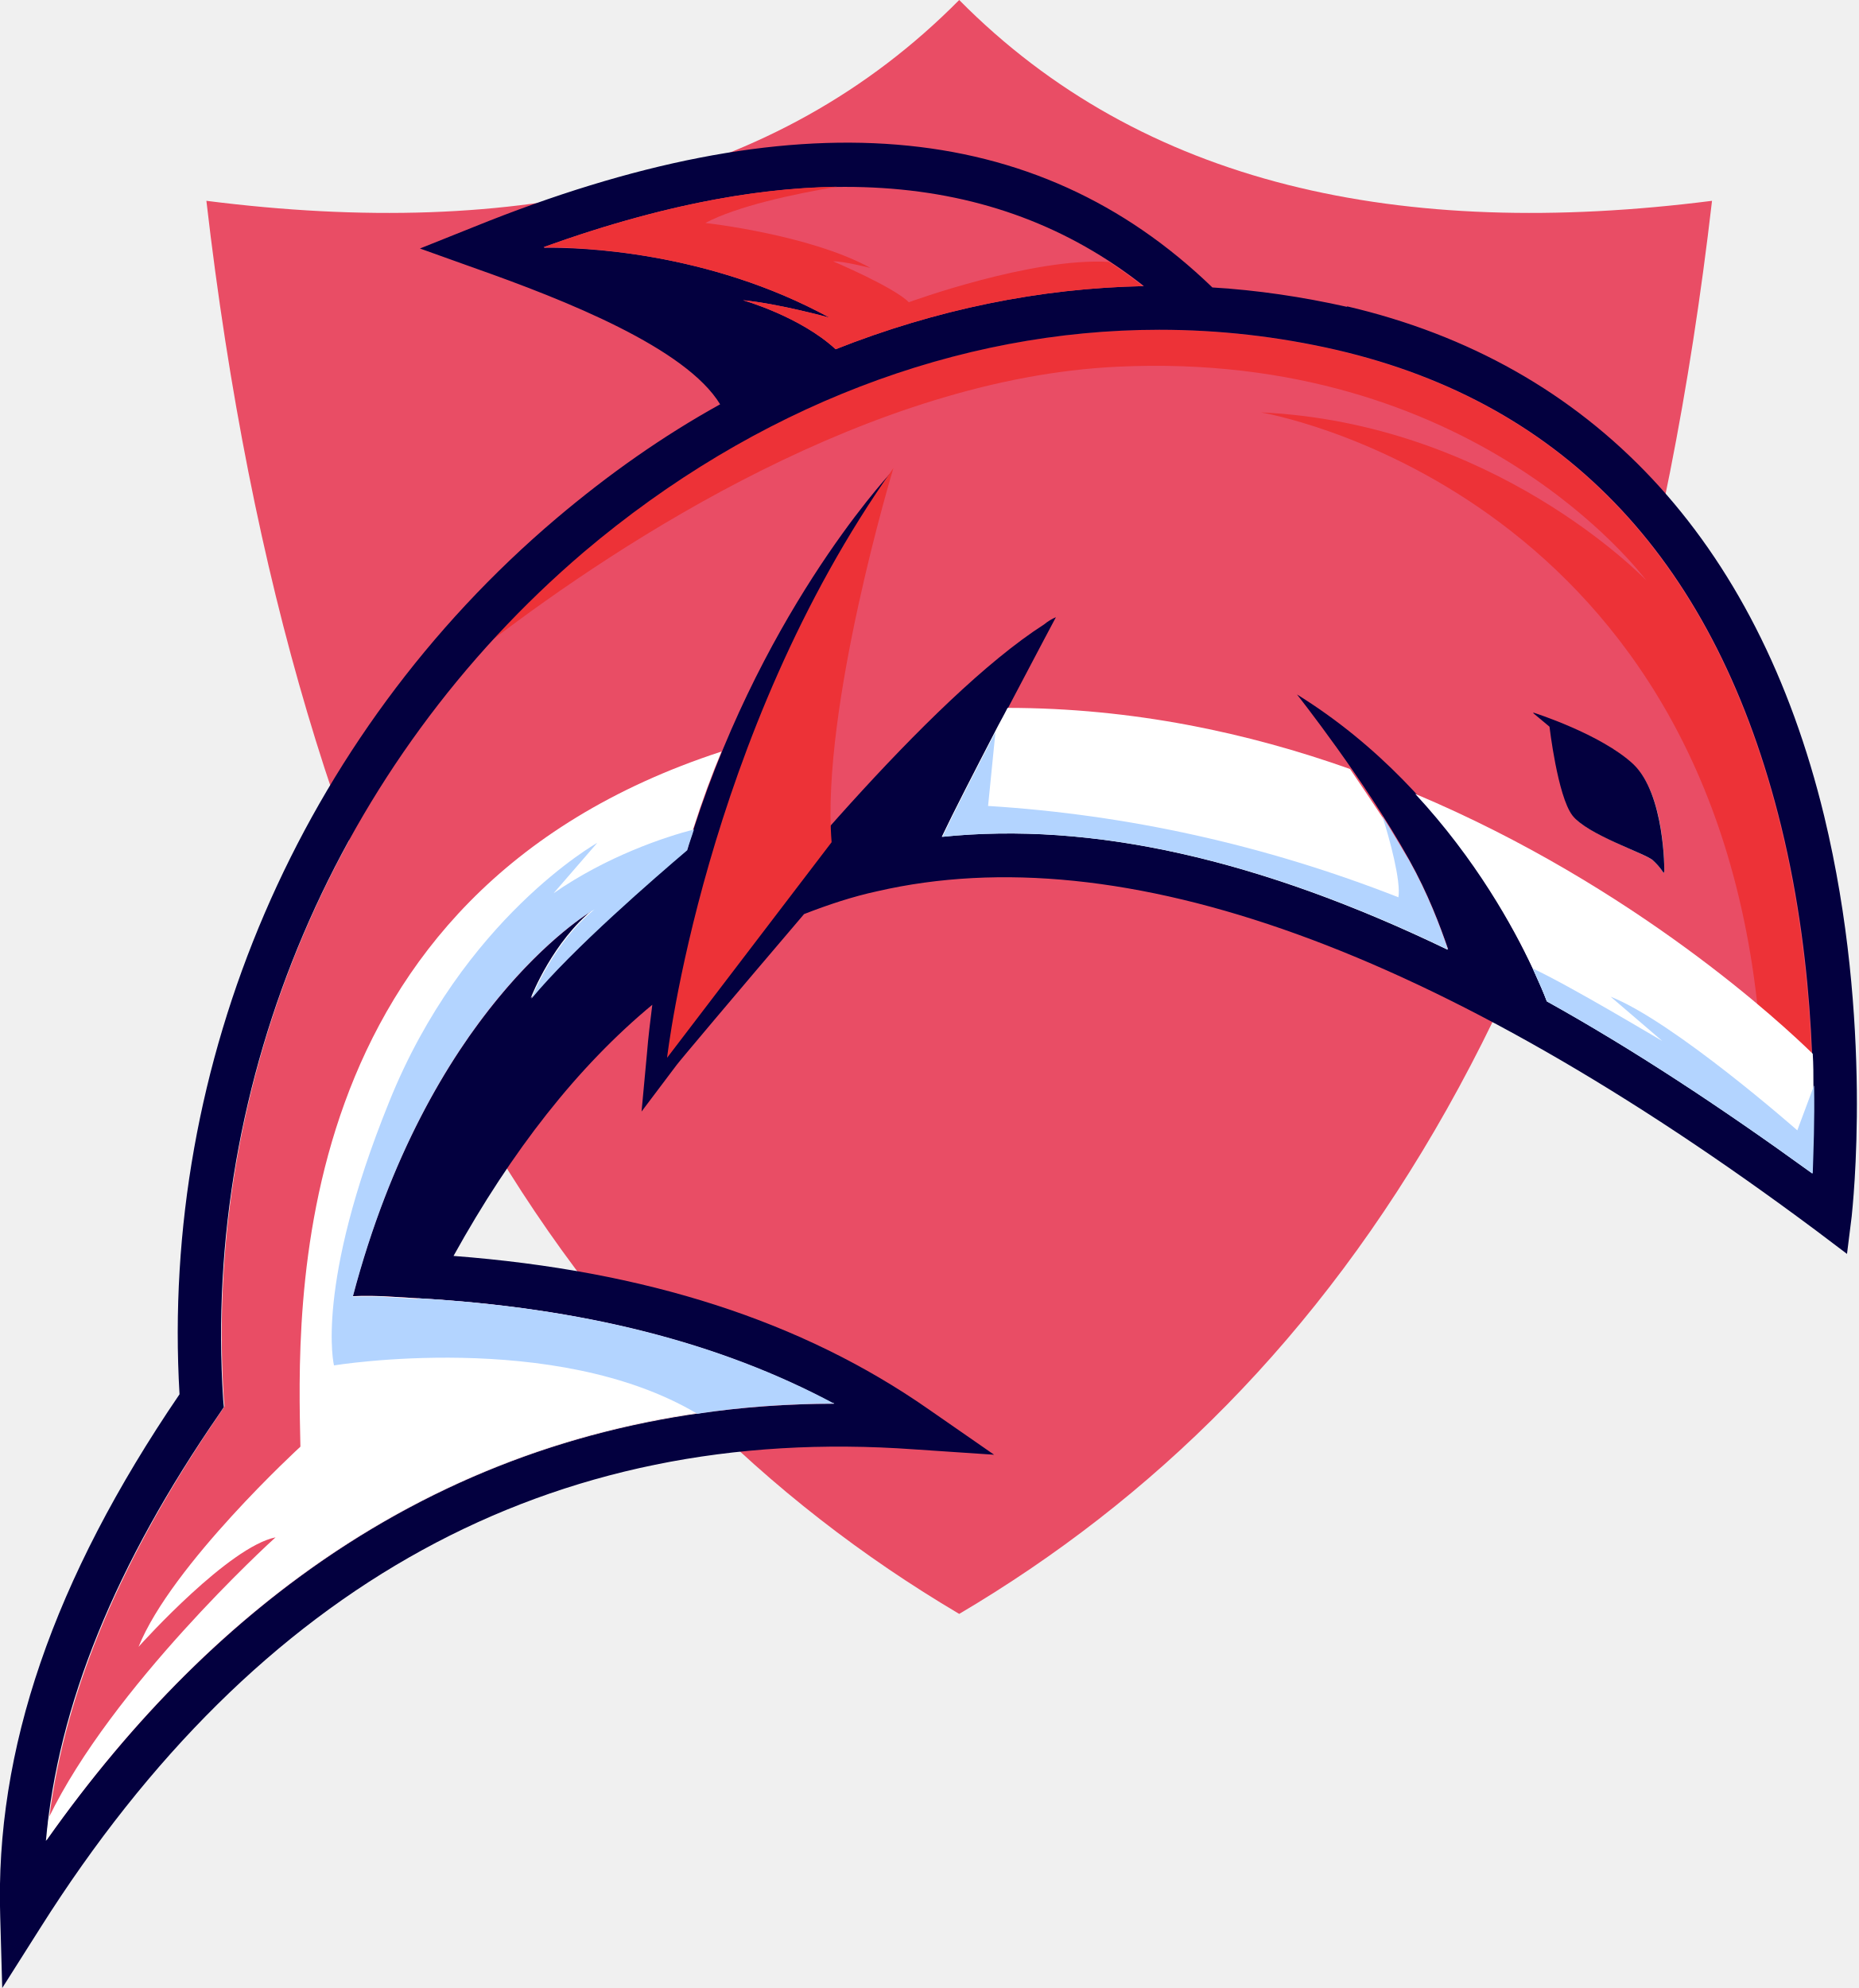
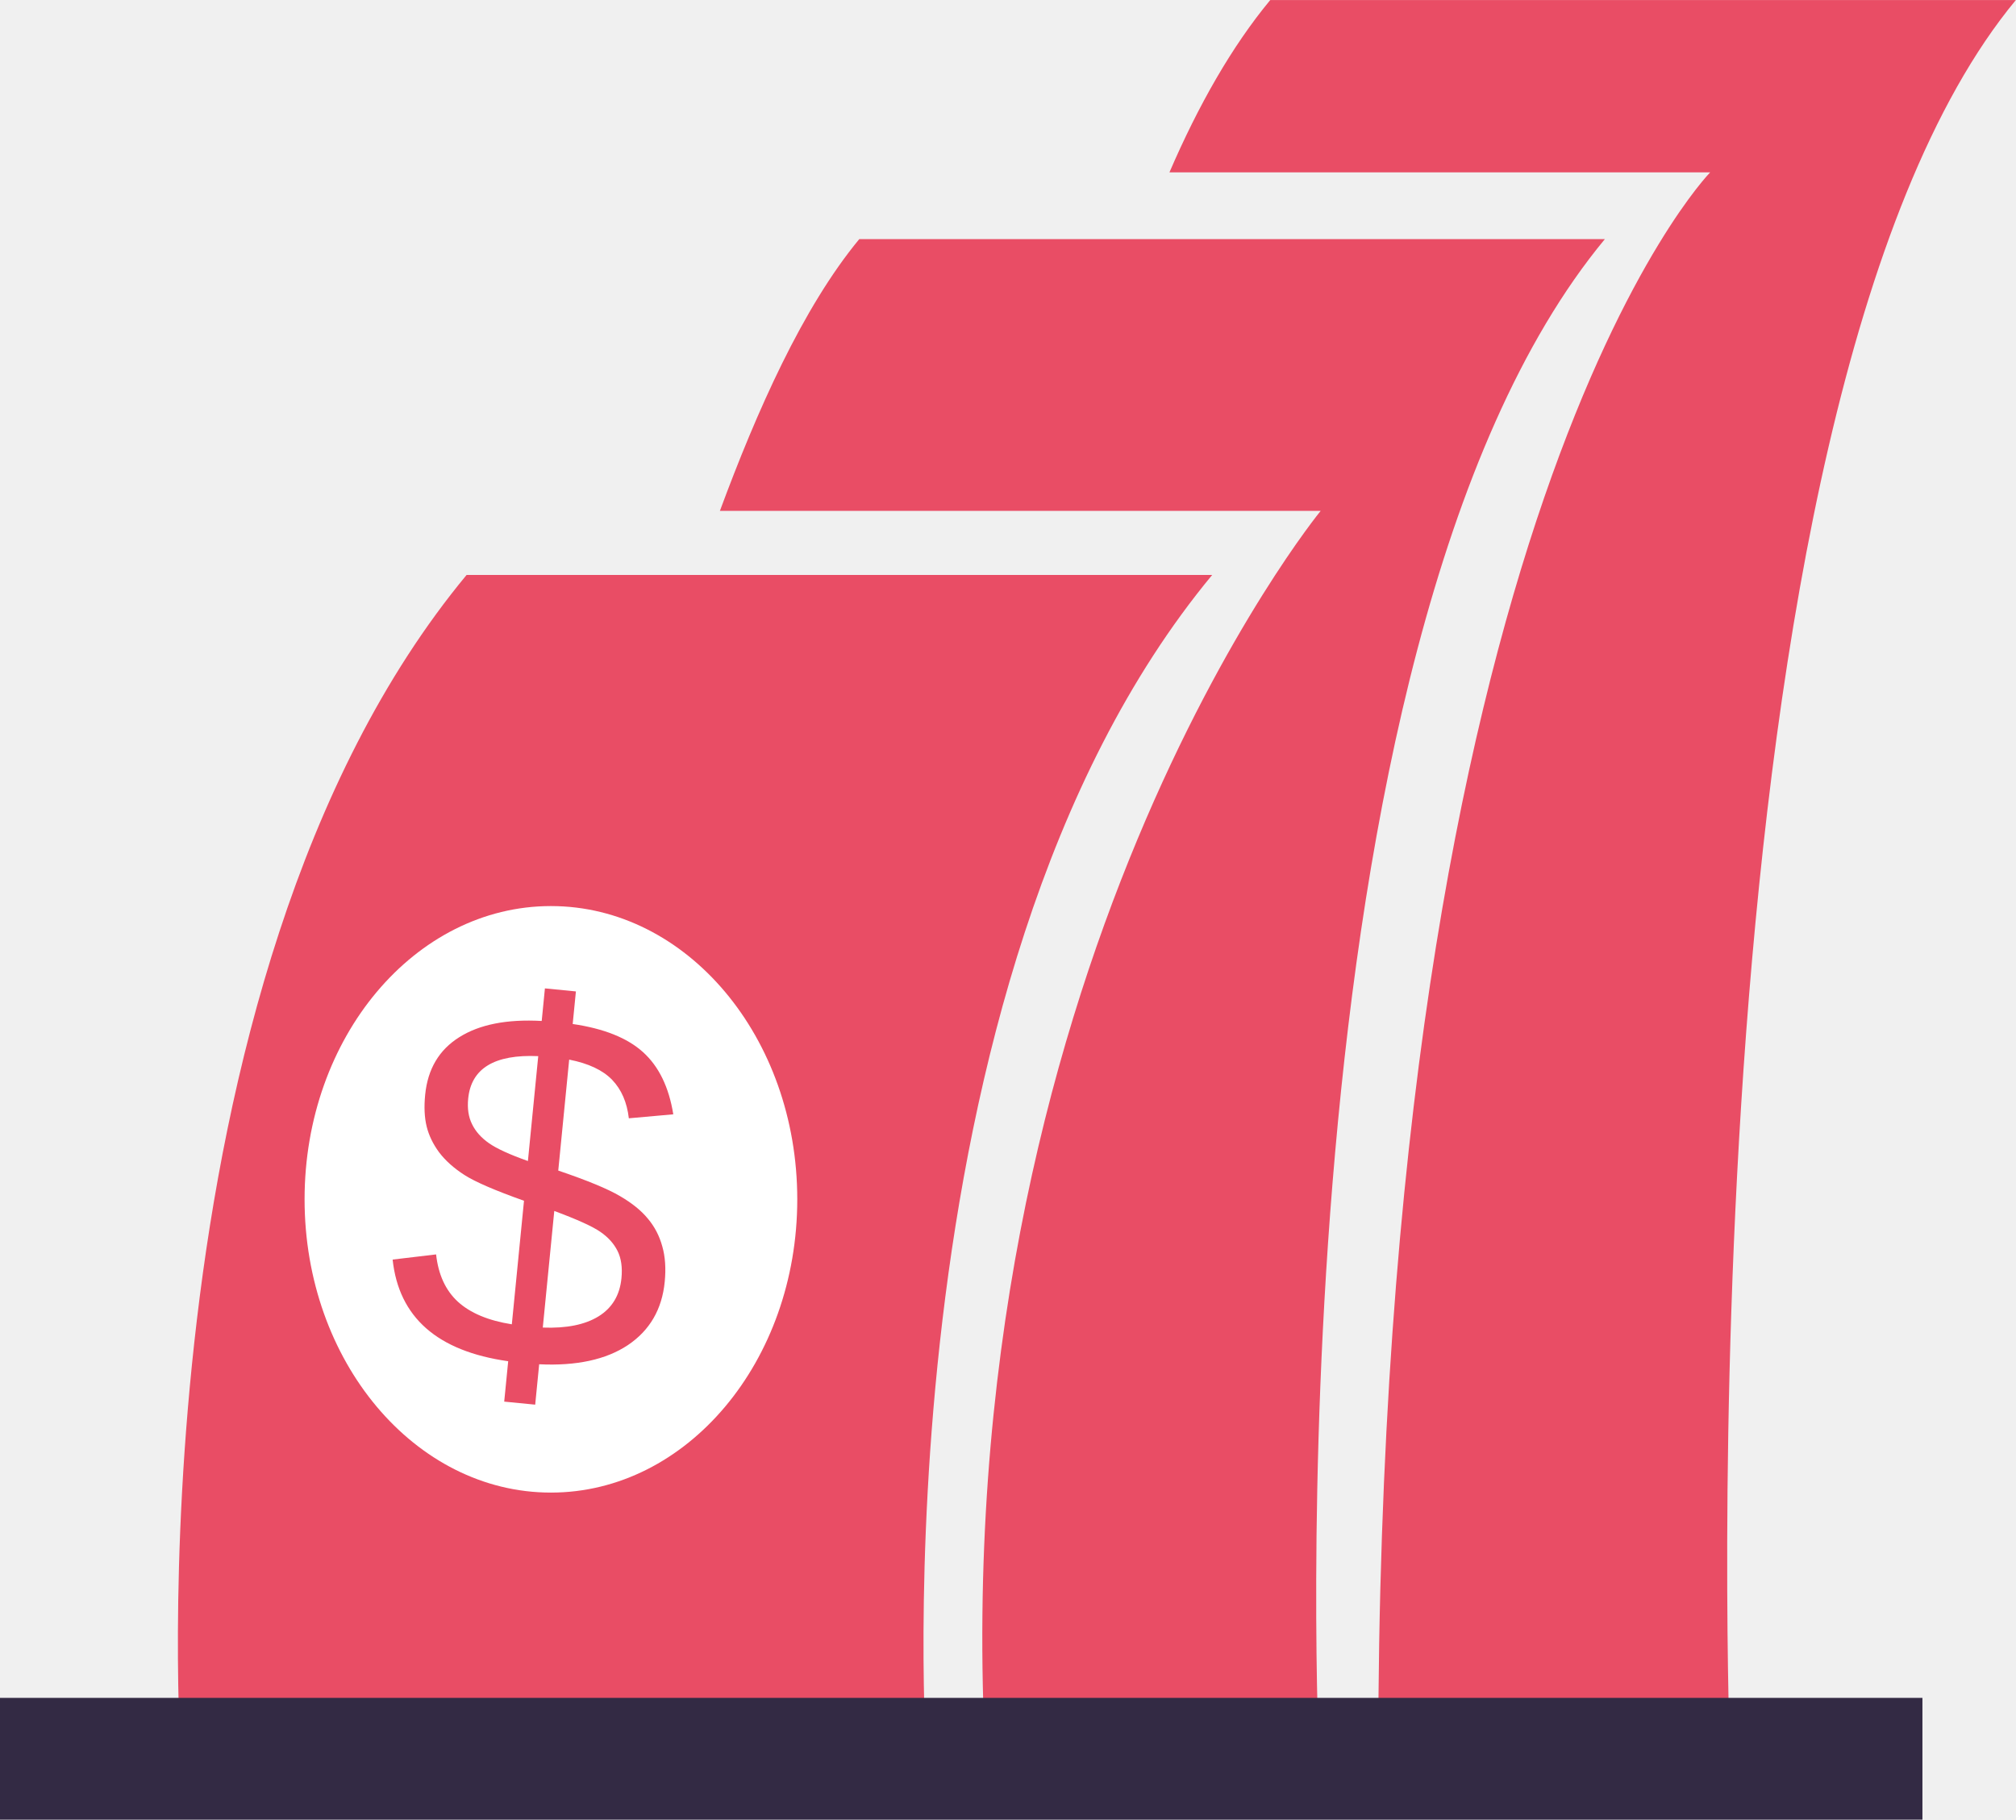
- <svg xmlns="http://www.w3.org/2000/svg" xml:space="preserve" width="0.259in" height="0.277in" version="1.1" style="shape-rendering:geometricPrecision; text-rendering:geometricPrecision; image-rendering:optimizeQuality; fill-rule:evenodd; clip-rule:evenodd" viewBox="0 0 27.67 29.6">
+ <svg xmlns="http://www.w3.org/2000/svg" xml:space="preserve" width="0.606in" height="0.547in" version="1.1" style="shape-rendering:geometricPrecision; text-rendering:geometricPrecision; image-rendering:optimizeQuality; fill-rule:evenodd; clip-rule:evenodd" viewBox="0 0 144.36 130.3">
  <defs>
+     <font id="FontID0" horiz-adv-x="666" font-variant="normal" style="fill-rule:nonzero" font-style="normal" font-weight="400">
+       <font-face font-family="Arial">
+         <font-face-src>
+           <font-face-name name="Arial" />
+         </font-face-src>
+       </font-face>
+       <missing-glyph>
+         <path d="M0 0z" />
+       </missing-glyph>
+       <glyph unicode="$" horiz-adv-x="556" d="M248.991 -102.999l0 88.004c-43.836,5.492 -79.497,15.327 -106.984,29.505 -27.512,14.152 -51.167,37.169 -71.169,68.666 -20.002,31.651 -31.497,70.148 -34.844,115.823l88.004 17.013c6.846,-47.514 18.827,-82.333 36.172,-104.506 24.651,-31.344 54.335,-48.843 88.821,-52.496l0 276.146c-36.147,9.35 -72.983,24.677 -110.663,45.854 -27.998,15.48 -49.507,37.169 -64.655,64.834 -15.174,27.819 -22.684,59.163 -22.684,94.314 0,62.51 22.173,113.166 66.341,152.021 29.505,25.98 73.494,41.997 131.661,47.821l0 41.997 52.01 0 0 -41.997c50.835,-4.828 91.171,-20.002 121.009,-45.164 38.165,-32.008 61.156,-75.998 68.998,-131.84l-89.996 -13.999c-5.186,34.844 -16.017,61.667 -32.519,80.161 -16.323,18.674 -38.829,30.833 -67.491,36.837l0 -253.334c44.168,-11.317 73.341,-20.155 87.672,-26.337 27.334,-11.981 49.481,-26.644 66.648,-43.989 17.345,-17.166 30.501,-37.679 39.851,-61.488 9.171,-23.681 13.82,-49.507 13.82,-77.173 0,-60.849 -19.338,-111.506 -57.988,-152.353 -38.676,-40.643 -88.668,-62.331 -150.003,-65.32l0 -89 -52.01 0zm0 769.989c-34.001,-5.16 -61.002,-18.827 -80.493,-41.154 -19.67,-22.173 -29.505,-48.332 -29.505,-78.68 0,-29.99 8.353,-55.153 25.009,-75.333 16.656,-20.155 45.011,-35.483 84.99,-45.828l0 240.995zm52.01 -607.98c34.154,4.164 62.331,18.98 84.657,44.5 22.173,25.316 33.337,56.813 33.337,94.16 0,32.008 -7.817,57.503 -23.655,76.994 -15.838,19.338 -47.336,34.997 -94.339,47.157l0 -262.811z" />
+     </font>
    <style type="text/css">
   
-     .fil6 {fill:#ED3237;fill-rule:nonzero}
-     .fil2 {fill:#ED3237;fill-rule:nonzero}
-     .fil3 {fill:#03003F;fill-rule:nonzero}
-     .fil5 {fill:#B3D4FF;fill-rule:nonzero}
+     @font-face { font-family:"Arial";font-variant:normal;font-style:normal;font-weight:normal;src:url("#FontID0") format(svg)}
+     .str0 {stroke:#332A44;stroke-width:8.72;stroke-miterlimit:10}
+     .fil1 {fill:none;fill-rule:nonzero}
+     .fil3 {fill:#E94D65}
    .fil0 {fill:#E94D65;fill-rule:nonzero}
-     .fil1 {fill:#E94D65;fill-rule:nonzero}
-     .fil4 {fill:white;fill-rule:nonzero}
+     .fil2 {fill:white;fill-rule:nonzero}
+     .fnt0 {font-weight:normal;font-size:36.73px;font-family:'Arial'}
   
  </style>
  </defs>
  <g id="Layer_x0020_1">
-     <g id="_1858341091616">
-       <path class="fil0" d="M14.28 0c-2.73,2.76 -6.57,3.58 -11.21,2.99 1.32,11.4 5.48,17.65 11.21,21.04 5.74,-3.39 9.89,-9.64 11.21,-21.04 -4.64,0.59 -8.48,-0.23 -11.21,-2.99z" />
-       <g>
-         <path class="fil1" d="M26.99 15.71l0 -0.02c-0.04,-0.98 -0.16,-2.17 -0.46,-3.39 -0.95,-3.9 -3.18,-6.29 -6.62,-7.09 -0.87,-0.2 -1.75,-0.3 -2.64,-0.3 -3.01,0 -6.03,1.15 -8.57,3.31 -0.49,0.42 -0.95,0.86 -1.38,1.33 -2.79,3.05 -4.26,7.14 -3.99,11.28l0.01 0.11 -0.06 0.09c-1.47,2.14 -2.31,4.13 -2.55,6.04 -0.01,0.11 -0.02,0.22 -0.03,0.33 3.04,-4.31 6.97,-6.49 11.73,-6.51 -1.7,-0.91 -3.74,-1.43 -6.2,-1.57l-0.5 -0.03c-0.27,-0 -0.46,0 -0.46,0 1.12,-4.24 3.45,-5.68 3.6,-5.77 -0.61,0.49 -0.93,1.28 -0.94,1.33 0.61,-0.74 1.85,-1.81 2.32,-2.21 0.16,-0.52 0.33,-1 0.52,-1.45 1.04,-2.55 2.43,-4.06 2.52,-4.16 -0.05,0.07 -1.13,1.61 -2.03,4.01 -0.41,1.11 -0.79,2.4 -1,3.82 0.8,-1.02 2.34,-2.92 3.78,-4.3 0.54,-0.52 1.07,-0.96 1.53,-1.26 0.07,-0.05 0.13,-0.09 0.18,-0.11 -0.02,0.04 -0.34,0.63 -0.71,1.33 -0.36,0.68 -0.76,1.47 -0.98,1.93 2.23,-0.23 4.72,0.33 7.53,1.68 -0.11,-0.35 -0.3,-0.83 -0.58,-1.33 -0.26,-0.46 -0.58,-0.95 -0.86,-1.36 -0.41,-0.59 -0.77,-1.05 -0.81,-1.09 0.7,0.43 1.28,0.94 1.76,1.46 1.2,1.3 1.79,2.67 1.96,3.09 1.26,0.7 2.57,1.55 3.95,2.56 0.02,-0.41 0.04,-1.02 0.01,-1.76zm-2.21 -2.74l0 0 -0.01 0.03c0,0 -0.05,-0.09 -0.16,-0.19 -0.11,-0.1 -0.98,-0.39 -1.2,-0.67 -0.23,-0.29 -0.34,-1.32 -0.34,-1.32l-0.24 -0.2c0.06,0.02 1.03,0.33 1.49,0.77 0.48,0.45 0.46,1.59 0.46,1.59z" />
-         <path class="fil1" d="M17.03 4.26c-1.55,0.03 -3.1,0.35 -4.59,0.94 -0.53,-0.49 -1.38,-0.73 -1.38,-0.73 0.53,0.05 1.29,0.26 1.29,0.26 -1.81,-0.99 -3.73,-1.05 -4.25,-1.05 -0,0 -0,-0 -0.01,-0 1.61,-0.58 3.06,-0.88 4.37,-0.9 1.55,-0.02 2.9,0.35 4.07,1.11 0.17,0.11 0.34,0.23 0.5,0.36z" />
-         <path class="fil2" d="M26.99 15.69l0 0.02 -0.81 -0.61c-0.79,-7.87 -7.41,-8.96 -7.41,-8.96 3.46,0.16 5.67,2.43 5.74,2.5 -0.08,-0.1 -2.58,-3.43 -7.87,-3.18 -3.66,0.17 -7.36,2.58 -9.34,4.09 0.43,-0.47 0.89,-0.92 1.38,-1.33 2.55,-2.16 5.57,-3.31 8.57,-3.31 0.89,0 1.77,0.1 2.64,0.3 3.44,0.8 5.66,3.18 6.62,7.09 0.3,1.23 0.42,2.42 0.46,3.39z" />
-         <g>
-           <path class="fil3" d="M20.06 4.57c-0.67,-0.15 -1.34,-0.25 -2.01,-0.29 -2.63,-2.54 -6.23,-2.83 -11,-0.9l-0.8 0.32 0.81 0.29c1.36,0.48 3.15,1.19 3.66,2.03 -0.85,0.47 -1.66,1.04 -2.44,1.7 -3.81,3.23 -5.9,8.1 -5.61,13.04 -1.88,2.76 -2.75,5.3 -2.67,7.78l0.03 1.06 0.57 -0.9c3.23,-5.11 7.6,-7.51 13.01,-7.12l1.19 0.08 -0.98 -0.68c-1.88,-1.31 -4.2,-2.06 -7.07,-2.28 0.87,-1.57 1.85,-2.82 2.96,-3.74 -0.03,0.24 -0.06,0.48 -0.08,0.73l-0.08 0.86 0.52 -0.69c0.01,-0.02 0.86,-1.03 1.9,-2.25 0.36,-0.14 0.72,-0.26 1.09,-0.34 3.65,-0.84 8.36,0.86 13.99,5.06l0.45 0.34 0.07 -0.56c0.01,-0.12 0.33,-2.89 -0.41,-5.96 -1,-4.12 -3.46,-6.74 -7.11,-7.59zm-11.96 -0.89l0 0c-0,-0 -0,-0 -0.01,-0 3.77,-1.36 6.71,-1.18 8.94,0.58 -1.55,0.03 -3.1,0.35 -4.59,0.94 -0.53,-0.49 -1.38,-0.73 -1.38,-0.73 0.53,0.05 1.29,0.26 1.29,0.26 -1.81,-0.99 -3.73,-1.05 -4.25,-1.04zm18.88 13.78l0 0c-1.38,-1 -2.69,-1.86 -3.95,-2.56 -0.23,-0.59 -1.3,-3.06 -3.72,-4.56 0,0 1.02,1.29 1.67,2.46 0.28,0.5 0.46,0.98 0.58,1.33 -2.8,-1.35 -5.3,-1.91 -7.53,-1.68 0.46,-0.95 1.69,-3.26 1.69,-3.26 -0.05,0.02 -0.12,0.06 -0.18,0.11 -1.7,1.09 -4.21,4.16 -5.31,5.56 0.69,-4.55 3.04,-7.83 3.04,-7.83 -0.1,0.11 -2.01,2.19 -3.04,5.62 -0.47,0.4 -1.71,1.47 -2.32,2.21 0,0 0.31,-0.83 0.95,-1.33 0,0 -2.45,1.39 -3.61,5.77 0,0 0.19,-0.01 0.46,-0l0.5 0.03c2.46,0.14 4.5,0.66 6.2,1.57 -4.75,0.02 -8.69,2.21 -11.73,6.51 0.18,-2.02 1.03,-4.11 2.59,-6.37l0.06 -0.09 -0.01 -0.11c-0.31,-4.78 1.7,-9.49 5.37,-12.62 2.55,-2.16 5.57,-3.31 8.57,-3.31 0.89,0 1.77,0.1 2.64,0.3 3.44,0.8 5.66,3.18 6.62,7.09 0.53,2.16 0.5,4.21 0.45,5.17z" />
-           <path class="fil3" d="M22.83 10.62l0.24 0.2c0,0 0.12,1.03 0.34,1.32 0.22,0.29 1.1,0.57 1.2,0.67 0.11,0.1 0.16,0.19 0.16,0.19l0.01 -0.03c0,0 0.01,-1.14 -0.46,-1.59 -0.48,-0.45 -1.49,-0.77 -1.49,-0.77z" />
-         </g>
-         <path class="fil4" d="M12.42 20.89c-0.7,0 -1.38,0.05 -2.04,0.15 -3.85,0.56 -7.1,2.69 -9.69,6.36 0.01,-0.11 0.02,-0.22 0.03,-0.33 0.94,-1.95 3.29,-4.1 3.38,-4.18 -0.69,0.14 -1.96,1.54 -2.04,1.63 0.49,-1.22 2.41,-2.98 2.41,-2.98 -0.04,-2 -0.29,-8.21 6.27,-10.35 -0.15,0.36 -0.29,0.74 -0.42,1.15 -0.03,0.1 -0.07,0.2 -0.1,0.31 -0.47,0.4 -1.71,1.47 -2.32,2.21 0.02,-0.05 0.33,-0.84 0.94,-1.33 -0.15,0.08 -2.48,1.52 -3.6,5.77 0,0 0.19,-0.01 0.46,-0l0.5 0.03c2.46,0.14 4.5,0.66 6.2,1.57z" />
-         <path class="fil4" d="M21.55 14.14c-2.8,-1.35 -5.3,-1.91 -7.53,-1.68 0.18,-0.38 0.49,-0.98 0.79,-1.56 0.06,-0.12 0.13,-0.24 0.19,-0.36 1.86,0 3.58,0.37 5.1,0.91 0.15,0.22 0.31,0.46 0.47,0.7l0 0c0.14,0.22 0.27,0.44 0.4,0.66 0.28,0.5 0.46,0.98 0.58,1.33z" />
-         <path class="fil4" d="M26.98 17.47c-1.38,-1 -2.69,-1.86 -3.95,-2.56 -0.04,-0.11 -0.11,-0.27 -0.21,-0.49 -0.29,-0.62 -0.85,-1.63 -1.75,-2.6 3.28,1.38 5.48,3.44 5.92,3.87 0.01,0.16 0.01,0.32 0.01,0.47 0.01,0.53 -0.01,0.98 -0.02,1.31z" />
-         <path class="fil5" d="M6.22 19.33c2.46,0.14 4.5,0.66 6.2,1.57 -0.7,0 -1.38,0.05 -2.04,0.15 -2.12,-1.26 -5.41,-0.72 -5.41,-0.72 0,0 -0.29,-1.18 0.82,-3.92 1.1,-2.74 3.1,-3.86 3.1,-3.86l-0.65 0.75c0.79,-0.55 1.66,-0.84 2.09,-0.95 -0.03,0.1 -0.07,0.2 -0.1,0.31 -0.47,0.4 -1.71,1.47 -2.32,2.21 0.02,-0.05 0.33,-0.84 0.94,-1.33 -0.15,0.08 -2.48,1.52 -3.6,5.77 0,0 0.19,-0.01 0.46,-0l0.5 0.03z" />
-         <path class="fil5" d="M20.98 12.81c0.28,0.5 0.46,0.98 0.58,1.33 -2.8,-1.35 -5.3,-1.91 -7.53,-1.68 0.18,-0.38 0.49,-0.98 0.79,-1.56l-0.11 1.1c2.08,0.13 4.12,0.58 6.11,1.36 0.04,-0.24 -0.13,-0.87 -0.24,-1.21 0.14,0.22 0.27,0.44 0.4,0.66z" />
-         <path class="fil5" d="M26.98 17.47c-1.38,-1 -2.69,-1.86 -3.95,-2.56 -0.04,-0.11 -0.11,-0.27 -0.21,-0.49 0.56,0.26 1.84,1.03 1.93,1.08l-0.77 -0.66c0.94,0.37 2.78,1.99 2.78,1.99l0.25 -0.67c0.01,0.53 -0.01,0.98 -0.02,1.31z" />
-         <path class="fil2" d="M17.03 4.26c-1.55,0.03 -3.1,0.35 -4.59,0.94 -0.53,-0.49 -1.38,-0.73 -1.38,-0.73 0.53,0.05 1.29,0.26 1.29,0.26 -1.81,-0.99 -3.73,-1.05 -4.25,-1.05 -0,0 -0,-0 -0.01,-0 1.61,-0.58 3.06,-0.88 4.37,-0.9 -0.65,0.11 -1.49,0.29 -1.96,0.54 0,0 1.55,0.17 2.46,0.67 -0.04,-0.01 -0.4,-0.1 -0.56,-0.1 0,0 0.9,0.38 1.13,0.61 0,0 1.83,-0.67 2.98,-0.6 0.17,0.11 0.34,0.23 0.5,0.36z" />
-         <path class="fil6" d="M13.3 6.97c0,0 -1.08,3.57 -0.92,5.57l-2.45 3.21c0,0 0.55,-4.8 3.37,-8.78z" />
+     <path class="fil0" d="M123.89 125.94c0,0 -3.76,-96.71 20.46,-125.94l-53.39 0c-2.75,3.32 -5.14,7.52 -7.22,12.34l38.72 0c0,0 -23.77,24.24 -23.77,113.6l25.21 0z" />
+     <path class="fil0" d="M94.46 125.94c0,0 -3.76,-79.58 20.46,-108.82l-53.39 0c-4.06,4.91 -7.34,12.33 -9.98,19.46l43.02 0c0,0 -26.98,32.92 -24,89.36l23.89 0z" />
+     <path class="fil0" d="M66.34 125.94c0,0 -3.76,-55.54 20.46,-84.77l-53.39 0c-24.22,29.23 -20.46,84.77 -20.46,84.77l53.39 0z" />
+     <line class="fil1 str0" x1="-0" y1="125.94" x2="137.66" y2="125.94" />
+     <g id="_1341509985248">
+       <path class="fil2" d="M57.09 85.88c0,11.6 -7.9,21 -17.64,21 -9.74,0 -17.64,-9.4 -17.64,-21 0,-11.6 7.9,-21 17.64,-21 9.74,0 17.64,9.4 17.64,21z" />
+       <g transform="matrix(1 0.0980299 -0.0980299 0.995179 -228.247 -310.791)">
+         <text x="292.64" y="380.86" class="fil3 fnt0">$</text>
      </g>
    </g>
  </g>
</svg>
